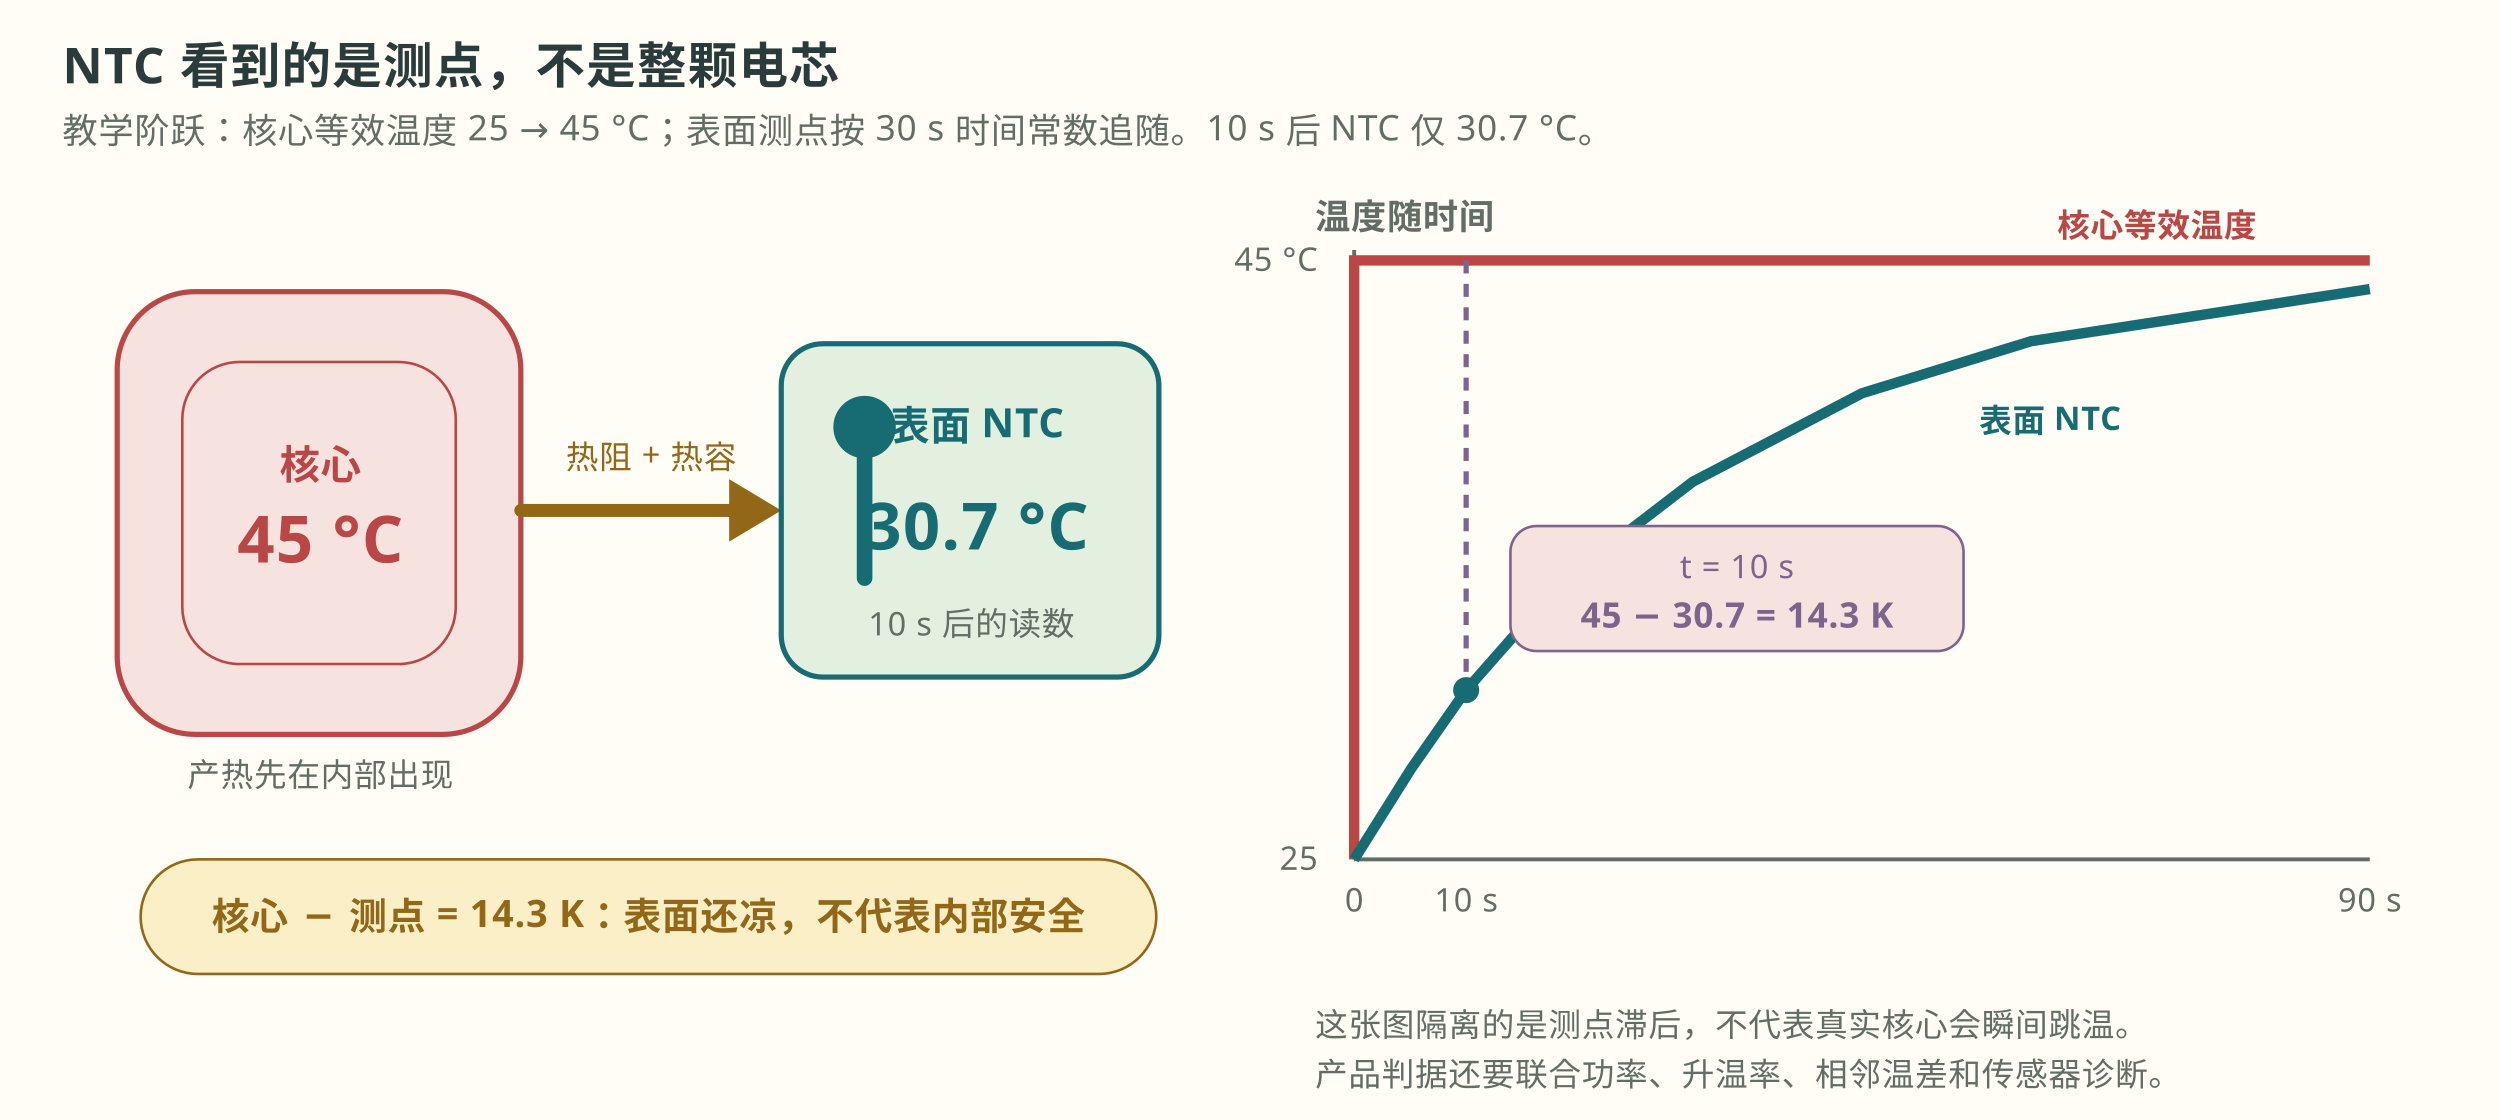
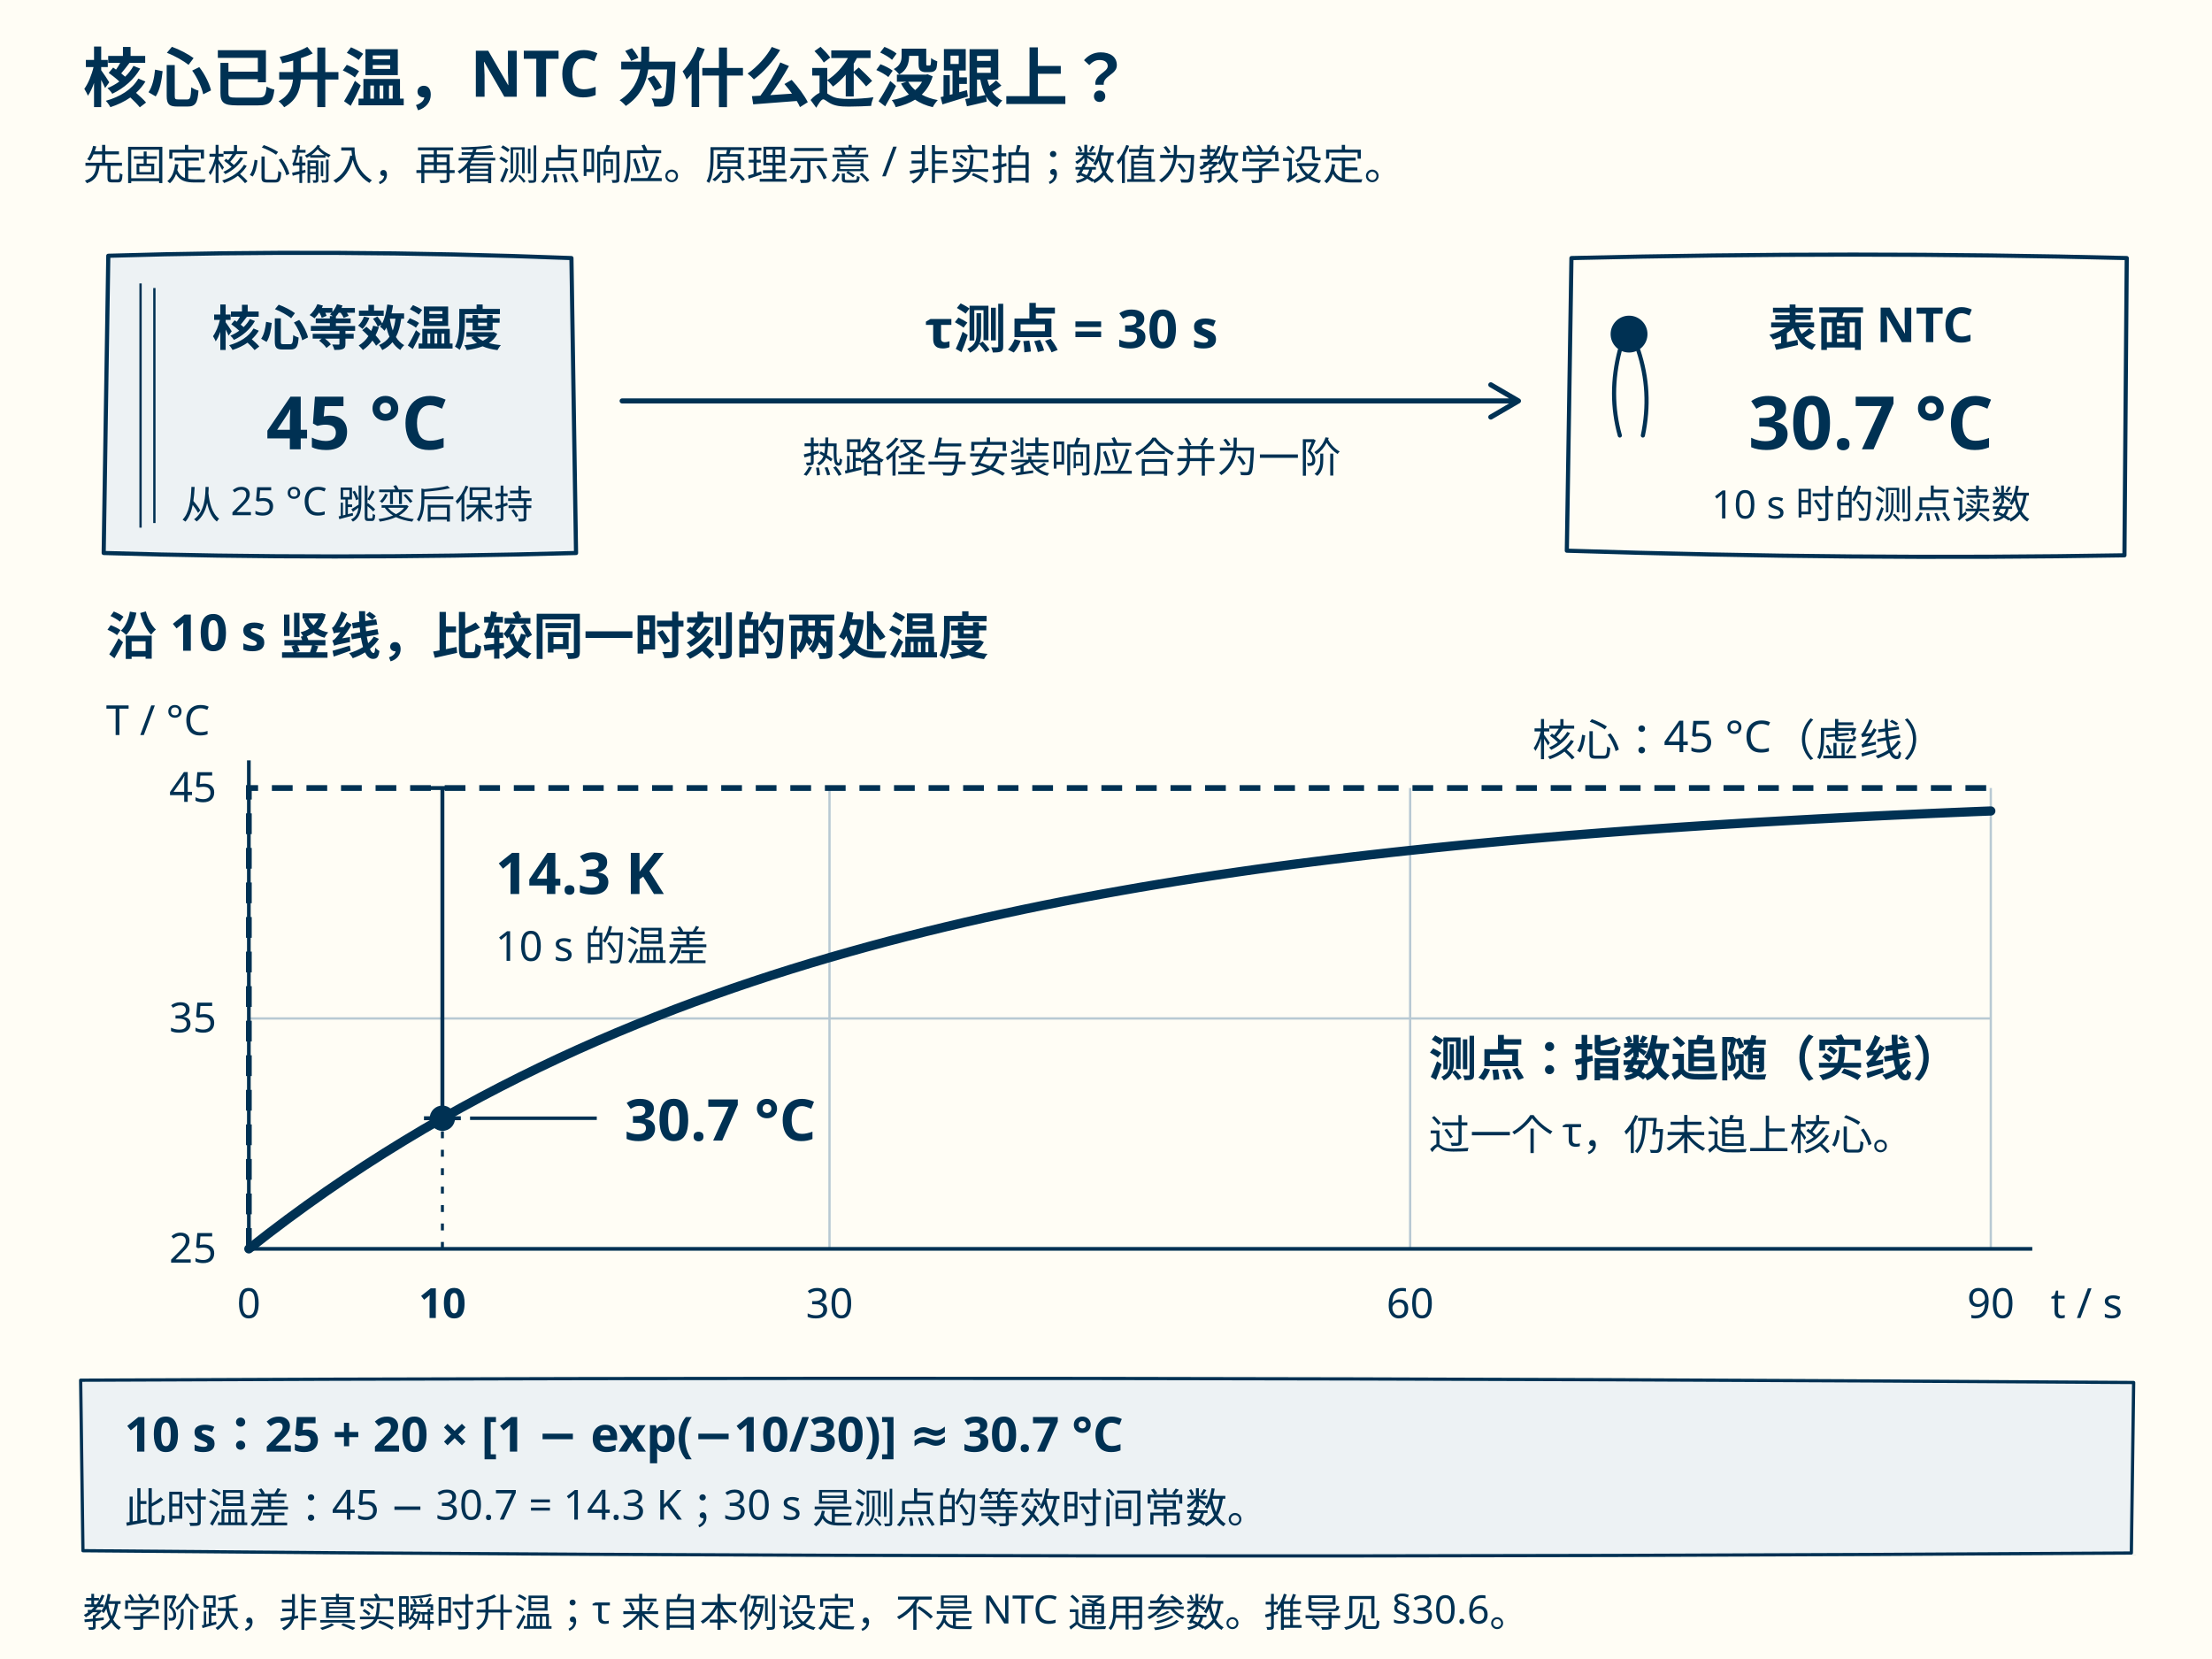
- <svg xmlns="http://www.w3.org/2000/svg" viewBox="0 0 960 430" width="960" height="430" role="img" aria-label="核心温度相对表面 NTC 的响应滞后：核心 45 摄氏度时，10 秒后的表面读数仅 30.7 摄氏度">
-   <rect width="960" height="430" fill="#fffdf5" />
-   <text x="24" y="32" font-family="Noto Sans SC, Microsoft YaHei, sans-serif" font-size="19" font-weight="800" fill="#293b3a" letter-spacing="0.5px">NTC 看到的是测点，不是整颗电芯</text>
-   <text x="24" y="55" font-family="Noto Sans SC, Microsoft YaHei, sans-serif" font-size="13.5" fill="#626d65" letter-spacing="0.3px">教学阶跃：核心等效温度 25 → 45 °C；表面测点按 30 s 时间常数追随。10 s 后 NTC 仅 30.7 °C。</text>
-   <rect x="45" y="112" width="155" height="170" rx="30" fill="#f6e2df" stroke="#b84745" stroke-width="2" />
-   <rect x="70" y="139" width="105" height="116" rx="22" fill="#f6e2df" stroke="#b84745" />
-   <text x="123" y="184" text-anchor="middle" font-family="Noto Sans SC, Microsoft YaHei, sans-serif" font-size="15.5" font-weight="800" fill="#b84745" letter-spacing="0.3px">核心</text>
-   <text x="123" y="216" text-anchor="middle" font-family="Noto Sans SC, Microsoft YaHei, sans-serif" font-size="25" font-weight="800" fill="#b84745" letter-spacing="0.5px">45 °C</text>
-   <text x="123" y="302" text-anchor="middle" font-family="Noto Sans SC, Microsoft YaHei, sans-serif" font-size="12.5" fill="#626d65" letter-spacing="0.3px">产热先在内部出现</text>
-   <line x1="200" y1="196" x2="285" y2="196" stroke="#926717" stroke-width="5" stroke-linecap="round" />
-   <polygon points="300,196 280,184 280,208" fill="#926717" />
-   <text x="250" y="180" text-anchor="middle" font-family="Noto Sans SC, Microsoft YaHei, sans-serif" font-size="12.5" fill="#926717" letter-spacing="0.3px">热阻 + 热容</text>
-   <rect x="300" y="132" width="145" height="128" rx="16" fill="#e4f0df" stroke="#176b73" stroke-width="2" />
-   <circle cx="332" cy="164" r="12" fill="#176b73" />
-   <line x1="332" y1="176" x2="332" y2="222" stroke="#176b73" stroke-width="6" stroke-linecap="round" />
-   <text x="375" y="169" text-anchor="middle" font-family="Noto Sans SC, Microsoft YaHei, sans-serif" font-size="15.5" font-weight="800" fill="#176b73" letter-spacing="0.3px">表面 NTC</text>
-   <text x="375" y="211" text-anchor="middle" font-family="Noto Sans SC, Microsoft YaHei, sans-serif" font-size="25" font-weight="800" fill="#176b73" letter-spacing="0.5px">30.7 °C</text>
-   <text x="373" y="244" text-anchor="middle" font-family="Noto Sans SC, Microsoft YaHei, sans-serif" font-size="12.5" fill="#626d65" letter-spacing="0.3px">10 s 后的读数</text>
-   <rect x="54" y="330" width="390" height="44" rx="22" fill="#fbefc7" stroke="#926717" />
-   <text x="249" y="357" text-anchor="middle" font-family="Noto Sans SC, Microsoft YaHei, sans-serif" font-size="14.5" font-weight="800" fill="#926717" letter-spacing="0.3px">核心 − 测点 = 14.3 K：表面还凉，不代表内部安全</text>
-   <text x="505" y="88" font-family="Noto Sans SC, Microsoft YaHei, sans-serif" font-size="13.5" font-weight="800" fill="#626d65" letter-spacing="0.3px">温度随时间</text>
-   <line x1="520" y1="330" x2="910" y2="330" stroke="#626d65" stroke-width="1.5" />
-   <line x1="520" y1="96" x2="520" y2="330" stroke="#626d65" stroke-width="1.5" />
-   <g font-family="Noto Sans SC, Microsoft YaHei, sans-serif" font-size="12.5" fill="#626d65" letter-spacing="0.3px">
-     <text x="506" y="334" text-anchor="end">25</text>
-     <text x="506" y="104" text-anchor="end">45 °C</text>
-     <text x="520" y="350" text-anchor="middle">0</text>
-     <text x="563" y="350" text-anchor="middle">10 s</text>
-     <text x="910" y="350" text-anchor="middle">90 s</text>
+ <svg xmlns="http://www.w3.org/2000/svg" viewBox="0 0 960 720" width="960" height="720" role="img" aria-labelledby="title desc" font-family="Noto Sans SC, Microsoft YaHei, sans-serif" fill="#003153">
+   <rect width="960" height="720" fill="#fffdf5" />
+   <text x="36" y="44" font-size="28" font-weight="700">核心已升温，NTC 为什么还没跟上？</text>
+   <text x="36" y="78" font-size="18">先固定核心输入，再看测点响应。原理示意 / 非实拍；数值为教学设定。</text>
+   <path d="M47 111 Q145 108 248 112 L250 240 Q143 243 45 240 Z" fill="#edf2f4" stroke="#003153" stroke-width="1.8" stroke-linejoin="round" />
+   <path d="M61 123 L61 229 M67 125 L67 227" fill="none" stroke="#003153" stroke-width="1" />
+   <g text-anchor="middle">
+     <text x="155" y="150" font-size="21" font-weight="700">核心等效温度</text>
+     <text x="155" y="195" font-size="32" font-weight="700">45 °C</text>
+     <text x="155" y="225" font-size="17">从 25 °C 跳变后保持</text>
  </g>
-   <polyline points="520,330 520,100 910,100" fill="none" stroke="#b84745" stroke-width="4" />
-   <text x="790" y="91" font-family="Noto Sans SC, Microsoft YaHei, sans-serif" font-size="12.5" font-weight="800" fill="#b84745" letter-spacing="0.3px">核心等效温度</text>
-   <polyline points="520,330 542,295 563,265 585,240 607,218 650,185 715,151 780,131 910,111" fill="none" stroke="#176b73" stroke-width="4" />
-   <text x="760" y="166" font-family="Noto Sans SC, Microsoft YaHei, sans-serif" font-size="12.5" font-weight="800" fill="#176b73" letter-spacing="0.3px">表面 NTC</text>
-   <line x1="563" y1="100" x2="563" y2="265" stroke="#7c648e" stroke-width="2" stroke-dasharray="5 4" />
-   <circle cx="563" cy="265" r="5" fill="#176b73" />
-   <rect x="580" y="202" width="174" height="48" rx="10" fill="#f6e2df" stroke="#7c648e" />
-   <text x="667" y="222" text-anchor="middle" font-family="Noto Sans SC, Microsoft YaHei, sans-serif" font-size="12.5" fill="#7c648e" letter-spacing="0.3px">t = 10 s</text>
-   <text x="667" y="241" text-anchor="middle" font-family="Noto Sans SC, Microsoft YaHei, sans-serif" font-size="13.5" font-weight="800" fill="#7c648e" letter-spacing="0.3px">45 − 30.7 = 14.3 K</text>
-   <text x="505" y="398" font-family="Noto Sans SC, Microsoft YaHei, sans-serif" font-size="12.5" fill="#626d65" letter-spacing="0.3px">这张图隔离的是测点滞后，不代表真实核心会瞬间跳温。</text>
-   <text x="505" y="417" font-family="Noto Sans SC, Microsoft YaHei, sans-serif" font-size="12.5" fill="#626d65" letter-spacing="0.3px">产品判据还要联合功率、升温率、相邻温差和传感器诊断。</text>
+   <path d="M270 174 L658 174 M647 167 L659 174 L647 181" fill="none" stroke="#003153" stroke-width="2.2" stroke-linecap="round" stroke-linejoin="round" />
+   <text x="465" y="151" text-anchor="middle" font-size="23" font-weight="700">τ测点 = 30 s</text>
+   <text x="465" y="205" text-anchor="middle" font-size="18">热路径与安装响应合并为一阶</text>
+   <path d="M682 112 Q806 109 923 112 L922 241 Q805 243 680 239 Z" fill="none" stroke="#003153" stroke-width="1.8" stroke-linejoin="round" />
+   <circle cx="707" cy="145" r="8" fill="#003153" />
+   <path d="M703 152 Q698 171 703 189 M711 152 Q717 170 713 189" fill="none" stroke="#003153" stroke-width="1.8" stroke-linecap="round" />
+   <g text-anchor="middle">
+     <text x="812" y="150" font-size="21" font-weight="700">表面 NTC</text>
+     <text x="812" y="195" font-size="32" font-weight="700">30.7 °C</text>
+     <text x="812" y="225" font-size="17">10 s 时的测点读数</text>
+   </g>
+   <text x="46" y="284" font-size="22" font-weight="700">沿 10 s 竖线，比较同一时刻的两处温度</text>
+   <text x="46" y="319" font-size="18">T / °C</text>
+   <g fill="none" stroke="#b8c9d3" stroke-width="1">
+     <path d="M108 442 L864 442 M360 342 L360 542 M612 342 L612 542 M864 342 L864 542" />
+   </g>
+   <path d="M108 330 L108 542 L882 542" fill="none" stroke="#003153" stroke-width="1.6" />
+   <g font-size="18">
+     <g text-anchor="end">
+       <text x="94" y="348">45</text>
+       <text x="94" y="448">35</text>
+       <text x="94" y="548">25</text>
+     </g>
+     <g text-anchor="middle">
+       <text x="108" y="572">0</text>
+       <text x="192" y="572" font-weight="700">10</text>
+       <text x="360" y="572">30</text>
+       <text x="612" y="572">60</text>
+       <text x="864" y="572">90</text>
+     </g>
+     <text x="890" y="572">t / s</text>
+   </g>
+   <path d="M108 542 L108 342 L864 342" fill="none" stroke="#003153" stroke-width="2.5" stroke-dasharray="9 6" />
+   <text x="665" y="328" font-size="19">核心：45 °C（虚线）</text>
+   <polyline points="108.00,542.00 116.40,535.44 124.80,529.10 133.20,522.97 141.60,517.03 150.00,511.30 158.40,505.75 166.80,500.38 175.20,495.19 183.60,490.16 192.00,485.31 200.40,480.61 208.80,476.06 217.20,471.67 225.60,467.42 234.00,463.31 242.40,459.33 250.80,455.48 259.20,451.76 267.60,448.16 276.00,444.68 284.40,441.32 292.80,438.06 301.20,434.91 309.60,431.87 318.00,428.92 326.40,426.07 334.80,423.31 343.20,420.65 351.60,418.07 360.00,415.58 368.40,413.16 376.80,410.83 385.20,408.57 393.60,406.39 402.00,404.28 410.40,402.24 418.80,400.26 427.20,398.35 435.60,396.51 444.00,394.72 452.40,392.99 460.80,391.32 469.20,389.70 477.60,388.14 486.00,386.63 494.40,385.16 502.80,383.75 511.20,382.38 519.60,381.06 528.00,379.78 536.40,378.54 544.80,377.34 553.20,376.18 561.60,375.06 570.00,373.98 578.40,372.93 586.80,371.91 595.20,370.93 603.60,369.98 612.00,369.07 620.40,368.18 628.80,367.32 637.20,366.49 645.60,365.69 654.00,364.91 662.40,364.16 670.80,363.43 679.20,362.73 687.60,362.05 696.00,361.39 704.40,360.76 712.80,360.14 721.20,359.55 729.60,358.97 738.00,358.42 746.40,357.88 754.80,357.36 763.20,356.85 771.60,356.37 780.00,355.90 788.40,355.44 796.80,355.00 805.20,354.57 813.60,354.16 822.00,353.76 830.40,353.38 838.80,353.00 847.20,352.64 855.60,352.29 864.00,351.96" fill="none" stroke="#003153" stroke-width="4" stroke-linejoin="round" stroke-linecap="round" />
+   <path d="M192 342 L192 485.31 M184 342 L200 342 M184 485.31 L200 485.31" fill="none" stroke="#003153" stroke-width="1.7" />
+   <path d="M192 491 L192 542" fill="none" stroke="#003153" stroke-width="1.3" stroke-dasharray="3 5" />
+   <circle cx="192" cy="485.31" r="5.5" fill="#003153" />
+   <text x="215" y="388" font-size="25" font-weight="700">14.3 K</text>
+   <text x="215" y="417" font-size="18">10 s 的温差</text>
+   <path d="M204 485.31 L259 485.31" fill="none" stroke="#003153" stroke-width="1.5" />
+   <text x="271" y="495" font-size="25" font-weight="700">30.7 °C</text>
+   <text x="620" y="467" font-size="21" font-weight="700">测点：指数追随（实线）</text>
+   <text x="620" y="499" font-size="18">过一个 τ，仍未追上核心。</text>
+   <path d="M35 599 Q474 597 926 600 L925 674 Q472 677 36 673 Z" fill="#edf2f4" stroke="#003153" stroke-width="1.4" stroke-linejoin="round" />
+   <text x="54" y="630" font-size="21" font-weight="700">10 s：25 + 20 × [1 − exp(−10/30)] ≈ 30.7 °C</text>
+   <text x="54" y="661" font-size="18">此时温差：45 − 30.7 = 14.3 K；30 s 是测点的等效时间常数。</text>
+   <text x="36" y="706" font-size="17">教学阶跃，非真实瞬时升温；τ 来自本例设定，不是 NTC 通用参数。推导见 §30.6。</text>
</svg>
